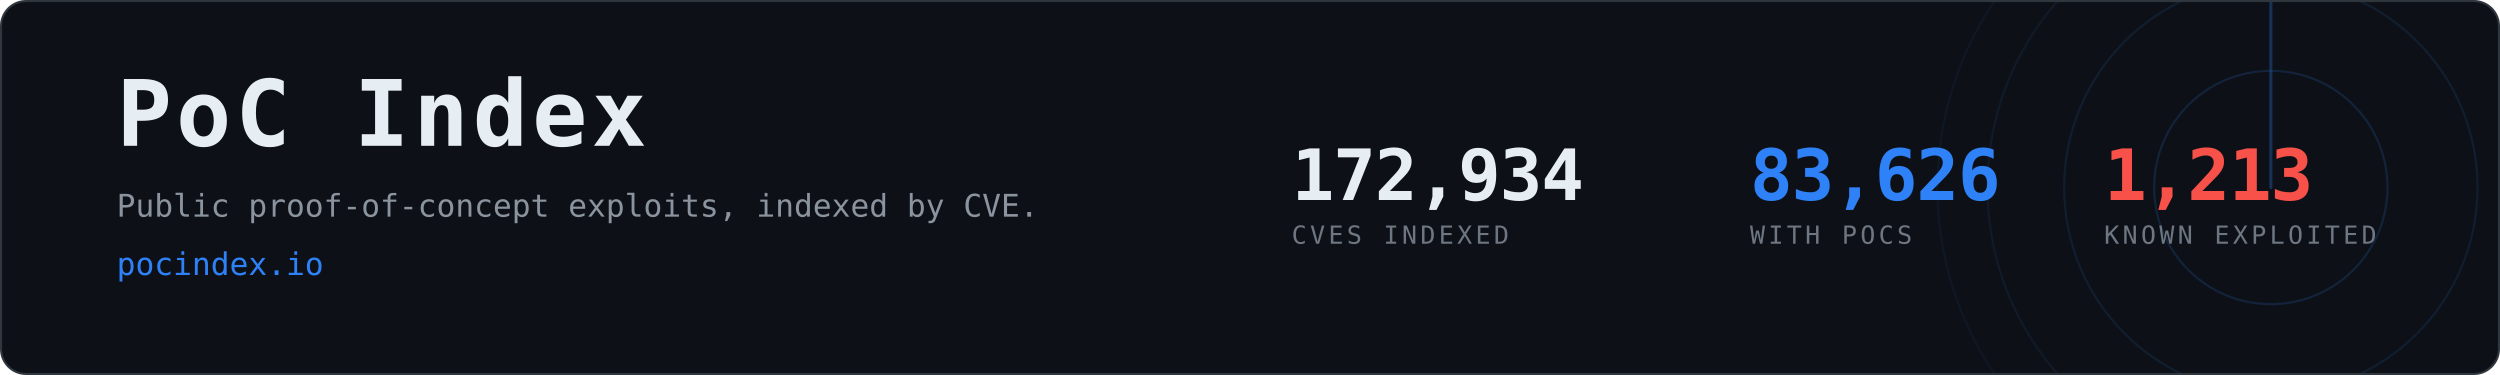
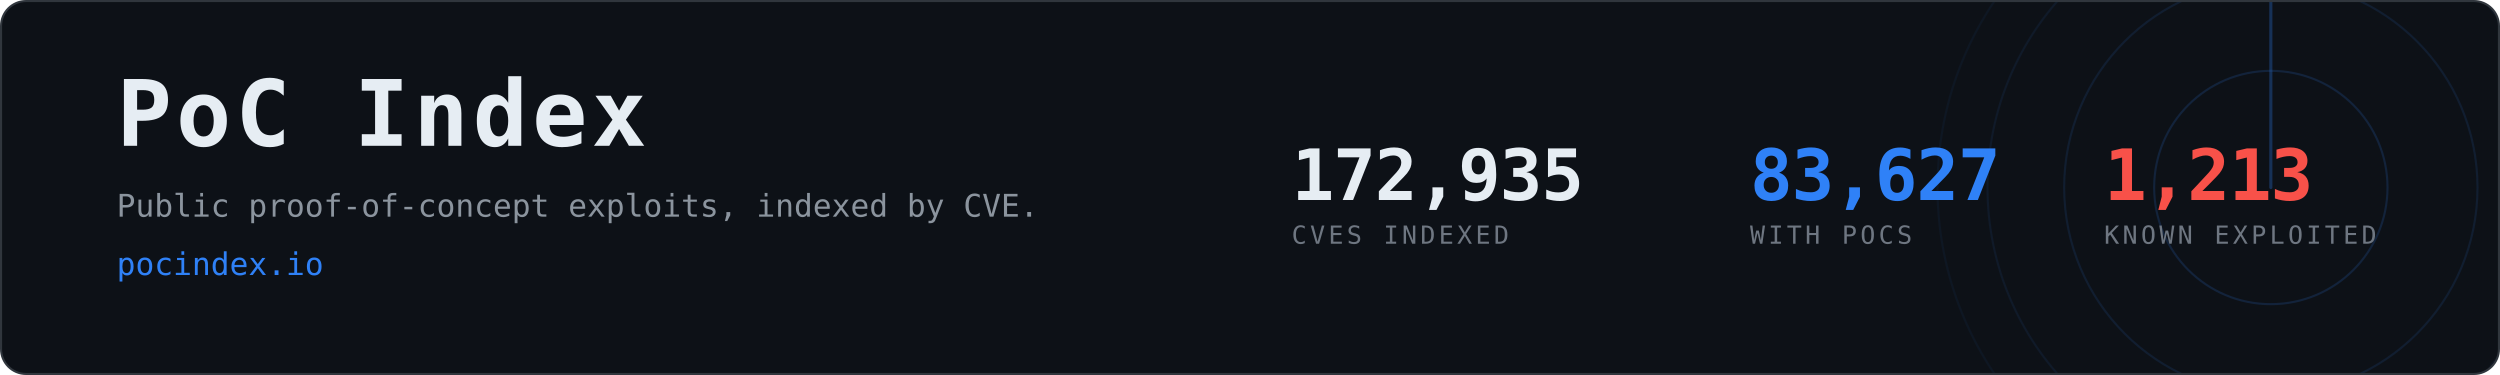
- <svg xmlns="http://www.w3.org/2000/svg" width="1200" height="180" viewBox="0 0 1200 180" role="img" aria-label="PoC Index, 83,626 CVEs with public proof-of-concept exploits">
+ <svg xmlns="http://www.w3.org/2000/svg" width="1200" height="180" viewBox="0 0 1200 180" role="img" aria-label="PoC Index, 83,627 CVEs with public proof-of-concept exploits">
  <clipPath id="card">
    <rect x="1" y="1" width="1198" height="178" rx="12" />
  </clipPath>
  <rect x="0.5" y="0.5" width="1199" height="179" rx="12" fill="#0d1117" stroke="#30363d" />
  <g clip-path="url(#card)" opacity="0.6">
    <g>
      <circle cx="1090" cy="90" r="56.0" fill="none" stroke="#2f81f7" stroke-width="1" opacity="0.270" />
      <circle cx="1090" cy="90" r="99.2" fill="none" stroke="#2f81f7" stroke-width="1" opacity="0.195" />
      <circle cx="1090" cy="90" r="136.0" fill="none" stroke="#2f81f7" stroke-width="1" opacity="0.135" />
      <circle cx="1090" cy="90" r="160.0" fill="none" stroke="#2f81f7" stroke-width="1" opacity="0.090" />
      <line x1="1090" y1="90" x2="1090" y2="-70.0" stroke="#2f81f7" stroke-width="1.5" stroke-linecap="round" opacity="0.480">
        <animateTransform attributeName="transform" type="rotate" from="0 1090 90" to="360 1090 90" dur="8s" repeatCount="indefinite" />
      </line>
    </g>
  </g>
  <text x="56" y="70" font-family="ui-monospace,SFMono-Regular,Menlo,Consolas,monospace" font-size="44" font-weight="700" fill="#e6edf3" letter-spacing="2">PoC Index</text>
  <text x="56" y="104" font-family="ui-monospace,SFMono-Regular,Menlo,Consolas,monospace" font-size="15" fill="#8b949e">
    Public proof-of-concept exploits, indexed by CVE.</text>
  <text x="56" y="132" font-family="ui-monospace,SFMono-Regular,Menlo,Consolas,monospace" font-size="15" fill="#2f81f7">pocindex.io</text>
-   <text x="620" y="96" font-family="ui-monospace,SFMono-Regular,Menlo,Consolas,monospace" font-size="34" font-weight="700" fill="#e6edf3" letter-spacing="-0.5">172,934</text>
+   <text x="620" y="96" font-family="ui-monospace,SFMono-Regular,Menlo,Consolas,monospace" font-size="34" font-weight="700" fill="#e6edf3" letter-spacing="-0.5">172,935</text>
  <text x="620" y="117" font-family="ui-monospace,SFMono-Regular,Menlo,Consolas,monospace" font-size="12" fill="#6e7681" letter-spacing="1.6">CVES INDEXED</text>
-   <text x="840" y="96" font-family="ui-monospace,SFMono-Regular,Menlo,Consolas,monospace" font-size="34" font-weight="700" fill="#2f81f7" letter-spacing="-0.5">83,626</text>
+   <text x="840" y="96" font-family="ui-monospace,SFMono-Regular,Menlo,Consolas,monospace" font-size="34" font-weight="700" fill="#2f81f7" letter-spacing="-0.5">83,627</text>
  <text x="840" y="117" font-family="ui-monospace,SFMono-Regular,Menlo,Consolas,monospace" font-size="12" fill="#6e7681" letter-spacing="1.6">WITH POCS</text>
  <text x="1010" y="96" font-family="ui-monospace,SFMono-Regular,Menlo,Consolas,monospace" font-size="34" font-weight="700" fill="#f85149" letter-spacing="-0.5">1,213</text>
  <text x="1010" y="117" font-family="ui-monospace,SFMono-Regular,Menlo,Consolas,monospace" font-size="12" fill="#6e7681" letter-spacing="1.6">KNOWN EXPLOITED</text>
</svg>
